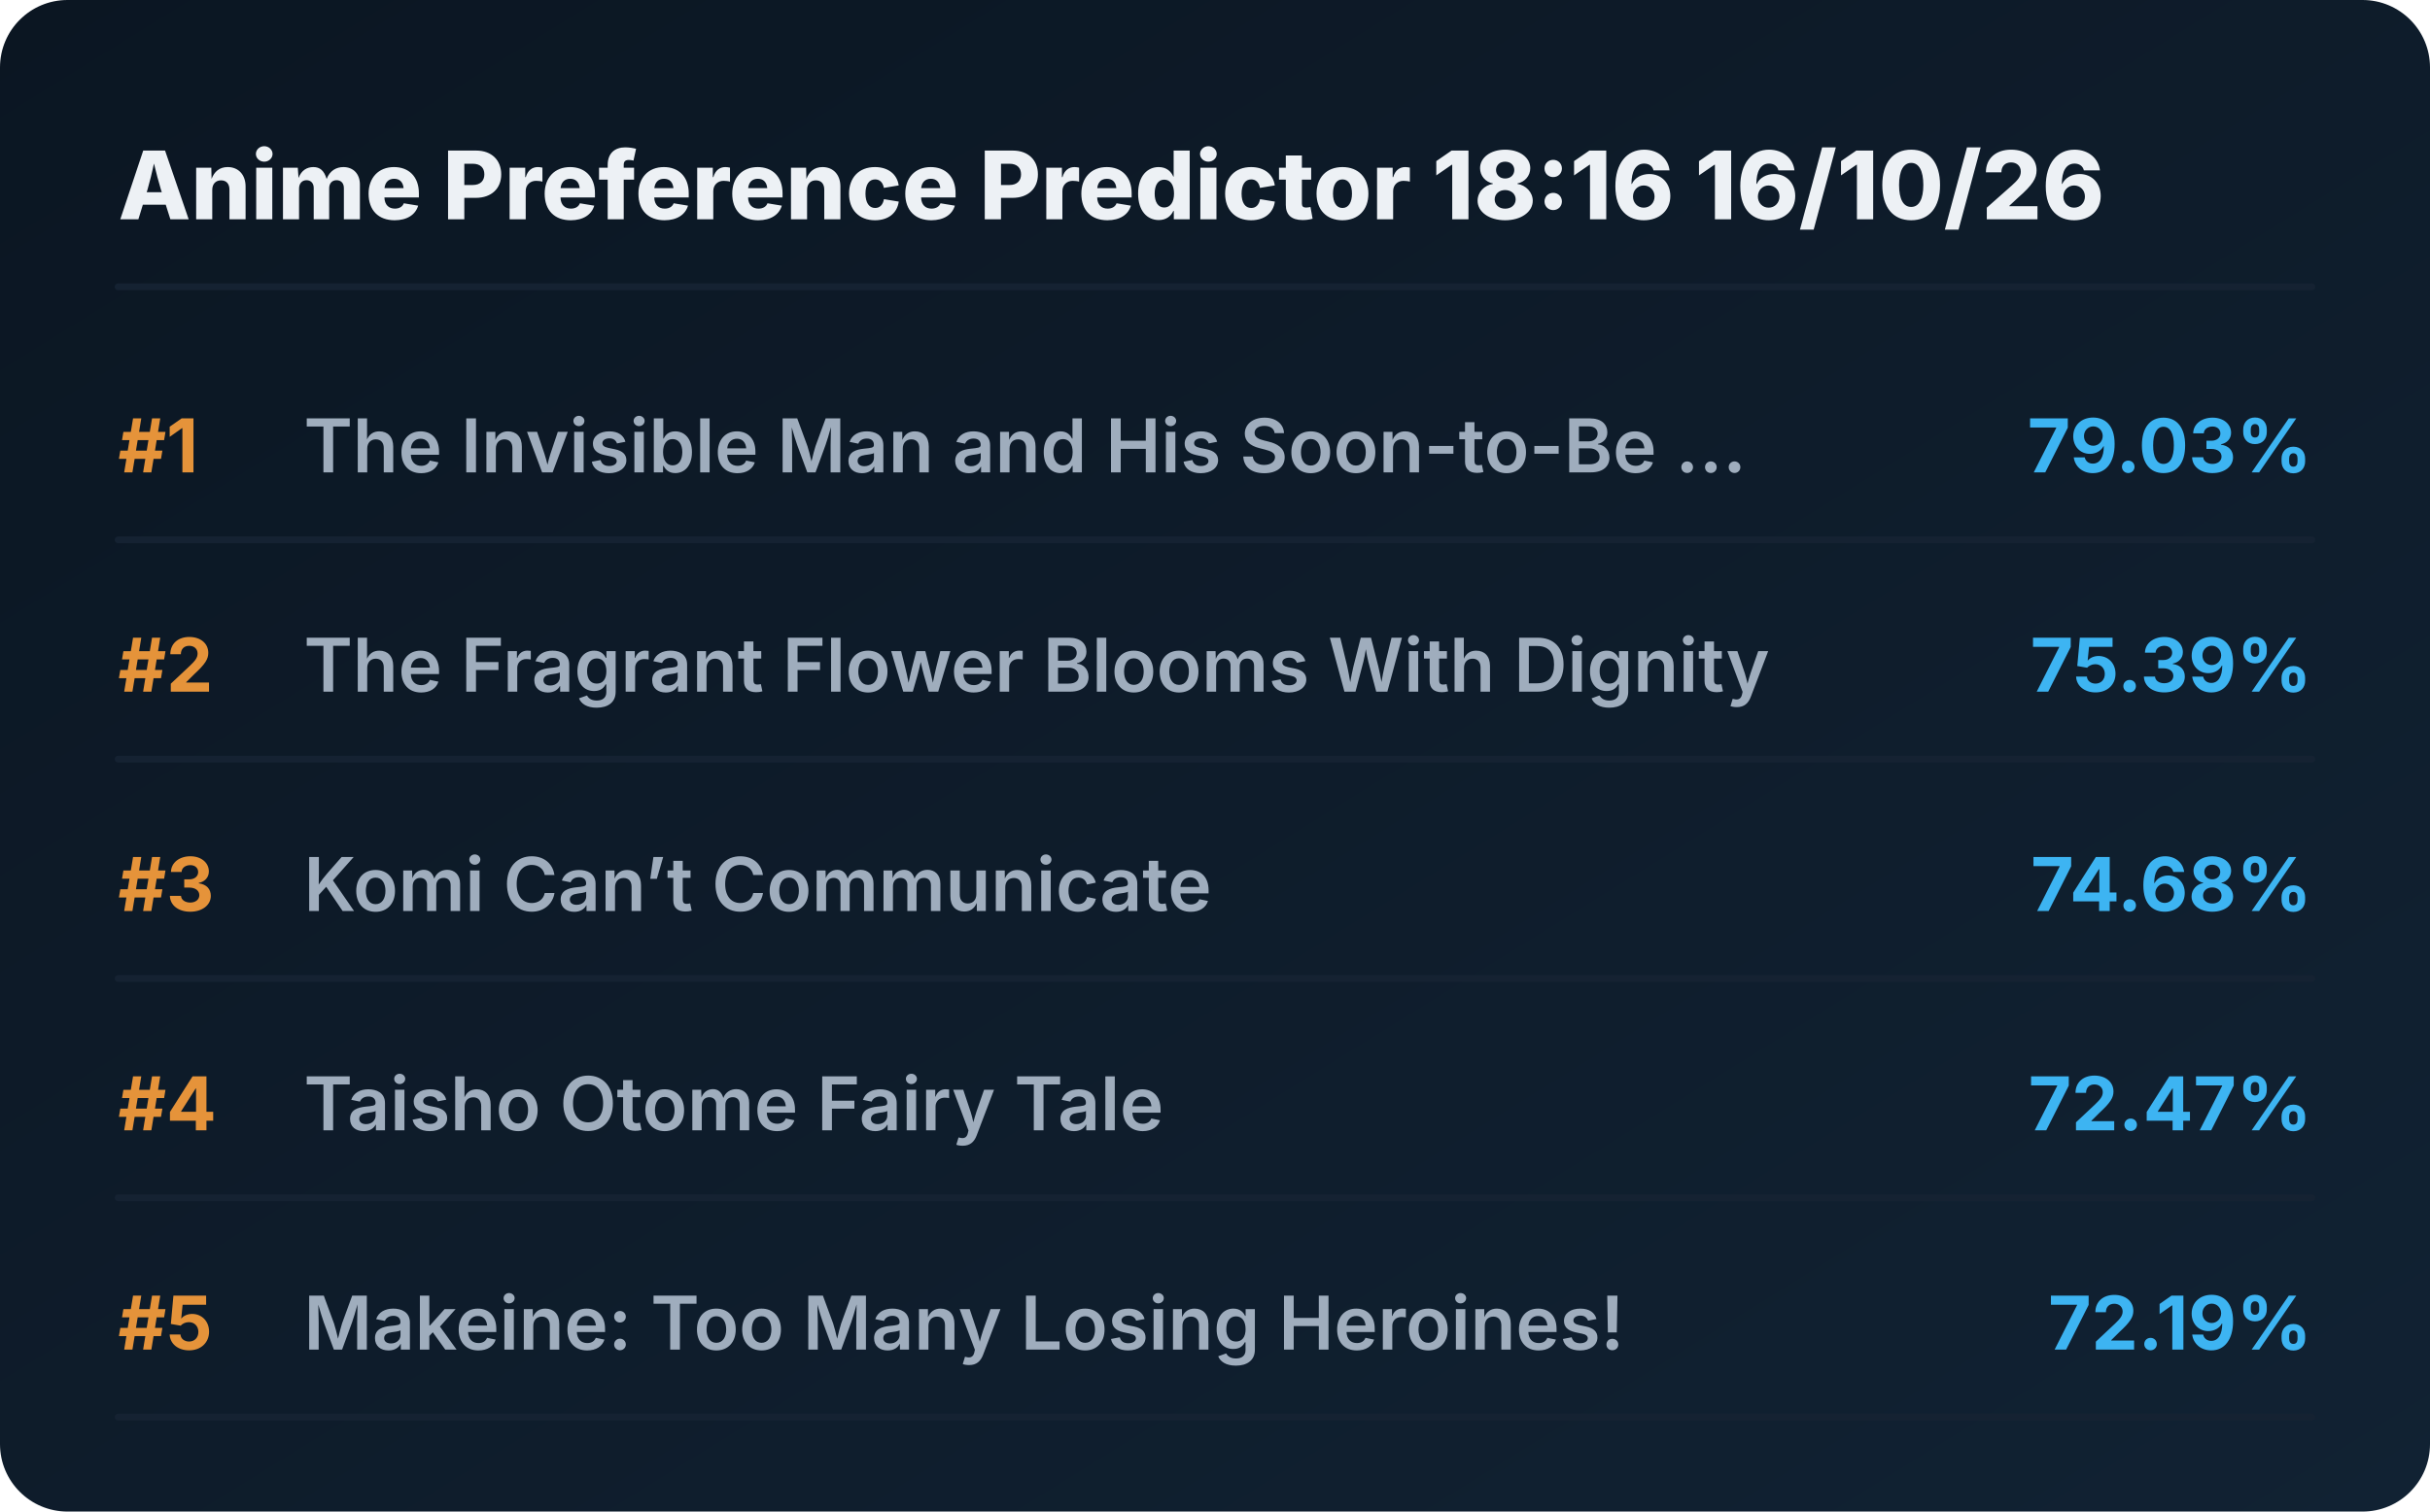
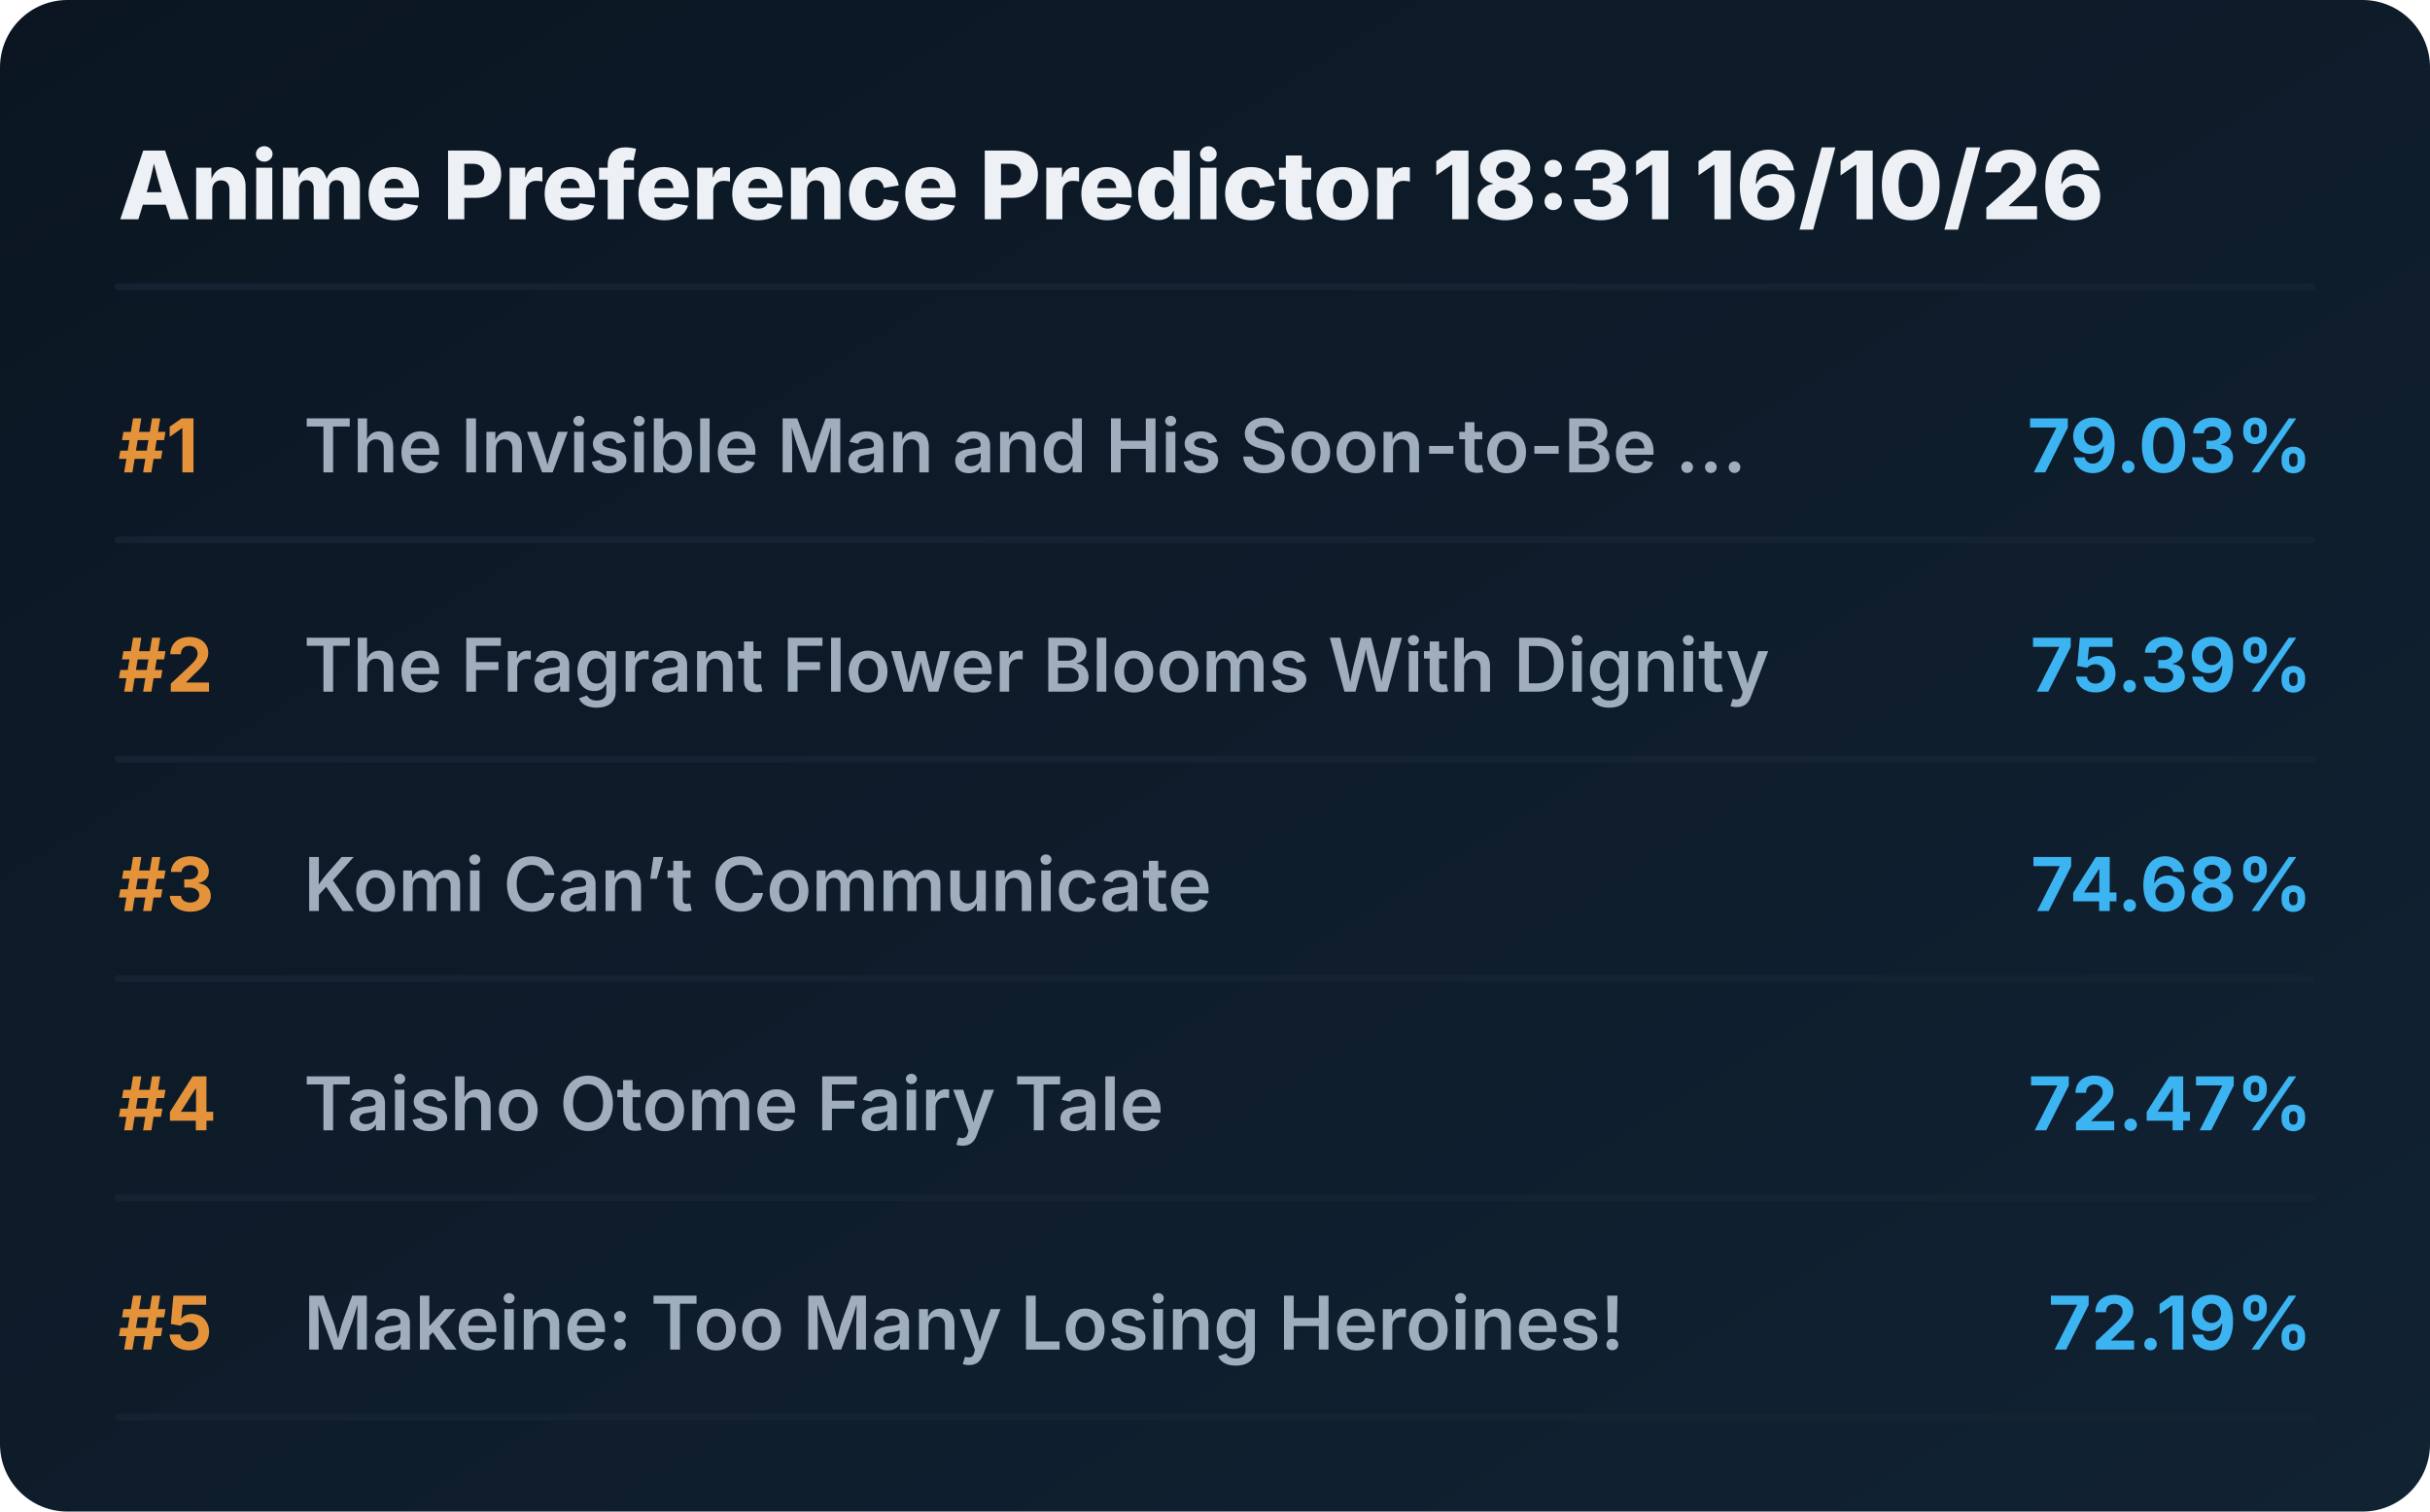
<svg xmlns="http://www.w3.org/2000/svg" viewBox="0 0 720 448" preserveAspectRatio="xMidYMid meet" style="width: 100%; height: auto; max-width: 720px;">
  <defs>
    <linearGradient id="boxGrad" x1="0%" y1="0%" x2="100%" y2="100%">
      <stop offset="0%" stop-color="#0b1622" />
      <stop offset="100%" stop-color="#112233" />
    </linearGradient>
    <clipPath id="titleClip">
      <rect x="90" y="0" width="510" height="100%" />
    </clipPath>
  </defs>
  <style>
    .bg { fill: url(#boxGrad); rx: 20px; }
    .header { font-family: 'Overpass', 'Inter', system-ui, sans-serif; font-weight: 800; font-size: 28px; fill: #edf1f5; }
    .rank { font-family: 'Overpass', 'Inter', system-ui, sans-serif; font-weight: 700; font-size: 22px; fill: #e5933a; }
    .title { font-family: 'Overpass', 'Inter', system-ui, sans-serif; font-weight: 600; font-size: 22px; fill: #9fadbd; }
    .score { font-family: 'Overpass', 'Inter', system-ui, sans-serif; font-weight: 700; font-size: 22px; fill: #3db4f2; }
    .line { stroke: #152232; stroke-width: 2; stroke-linecap: round; }
  </style>
  <rect class="bg" width="720" height="448" />
-   <text x="35" y="65" class="header">Anime Preference Predictor 18:16 16/10/26</text>
+   <text x="35" y="65" class="header">Anime Preference Predictor 18:31 16/10/26</text>
  <line x1="35" y1="85" x2="685" y2="85" class="line" />
  <g transform="translate(0, 0)">
    <text x="35" y="140" class="rank">#1</text>
    <text x="90" y="140" class="title">The Invisible Man and His Soon-to-Be ...</text>
    <text x="685" y="140" class="score" text-anchor="end">79.03%</text>
    <line x1="35" y1="160" x2="685" y2="160" class="line" />
  </g>
  <g transform="translate(0, 65)">
    <text x="35" y="140" class="rank">#2</text>
    <text x="90" y="140" class="title">The Fragrant Flower Blooms With Dignity</text>
    <text x="685" y="140" class="score" text-anchor="end">75.39%</text>
    <line x1="35" y1="160" x2="685" y2="160" class="line" />
  </g>
  <g transform="translate(0, 130)">
    <text x="35" y="140" class="rank">#3</text>
    <text x="90" y="140" class="title">Komi Can’t Communicate</text>
    <text x="685" y="140" class="score" text-anchor="end">74.68%</text>
    <line x1="35" y1="160" x2="685" y2="160" class="line" />
  </g>
  <g transform="translate(0, 195)">
    <text x="35" y="140" class="rank">#4</text>
    <text x="90" y="140" class="title">Taisho Otome Fairy Tale</text>
    <text x="685" y="140" class="score" text-anchor="end">72.47%</text>
    <line x1="35" y1="160" x2="685" y2="160" class="line" />
  </g>
  <g transform="translate(0, 260)">
    <text x="35" y="140" class="rank">#5</text>
    <text x="90" y="140" class="title">Makeine: Too Many Losing Heroines!</text>
    <text x="685" y="140" class="score" text-anchor="end">72.19%</text>
    <line x1="35" y1="160" x2="685" y2="160" class="line" />
  </g>
</svg>
